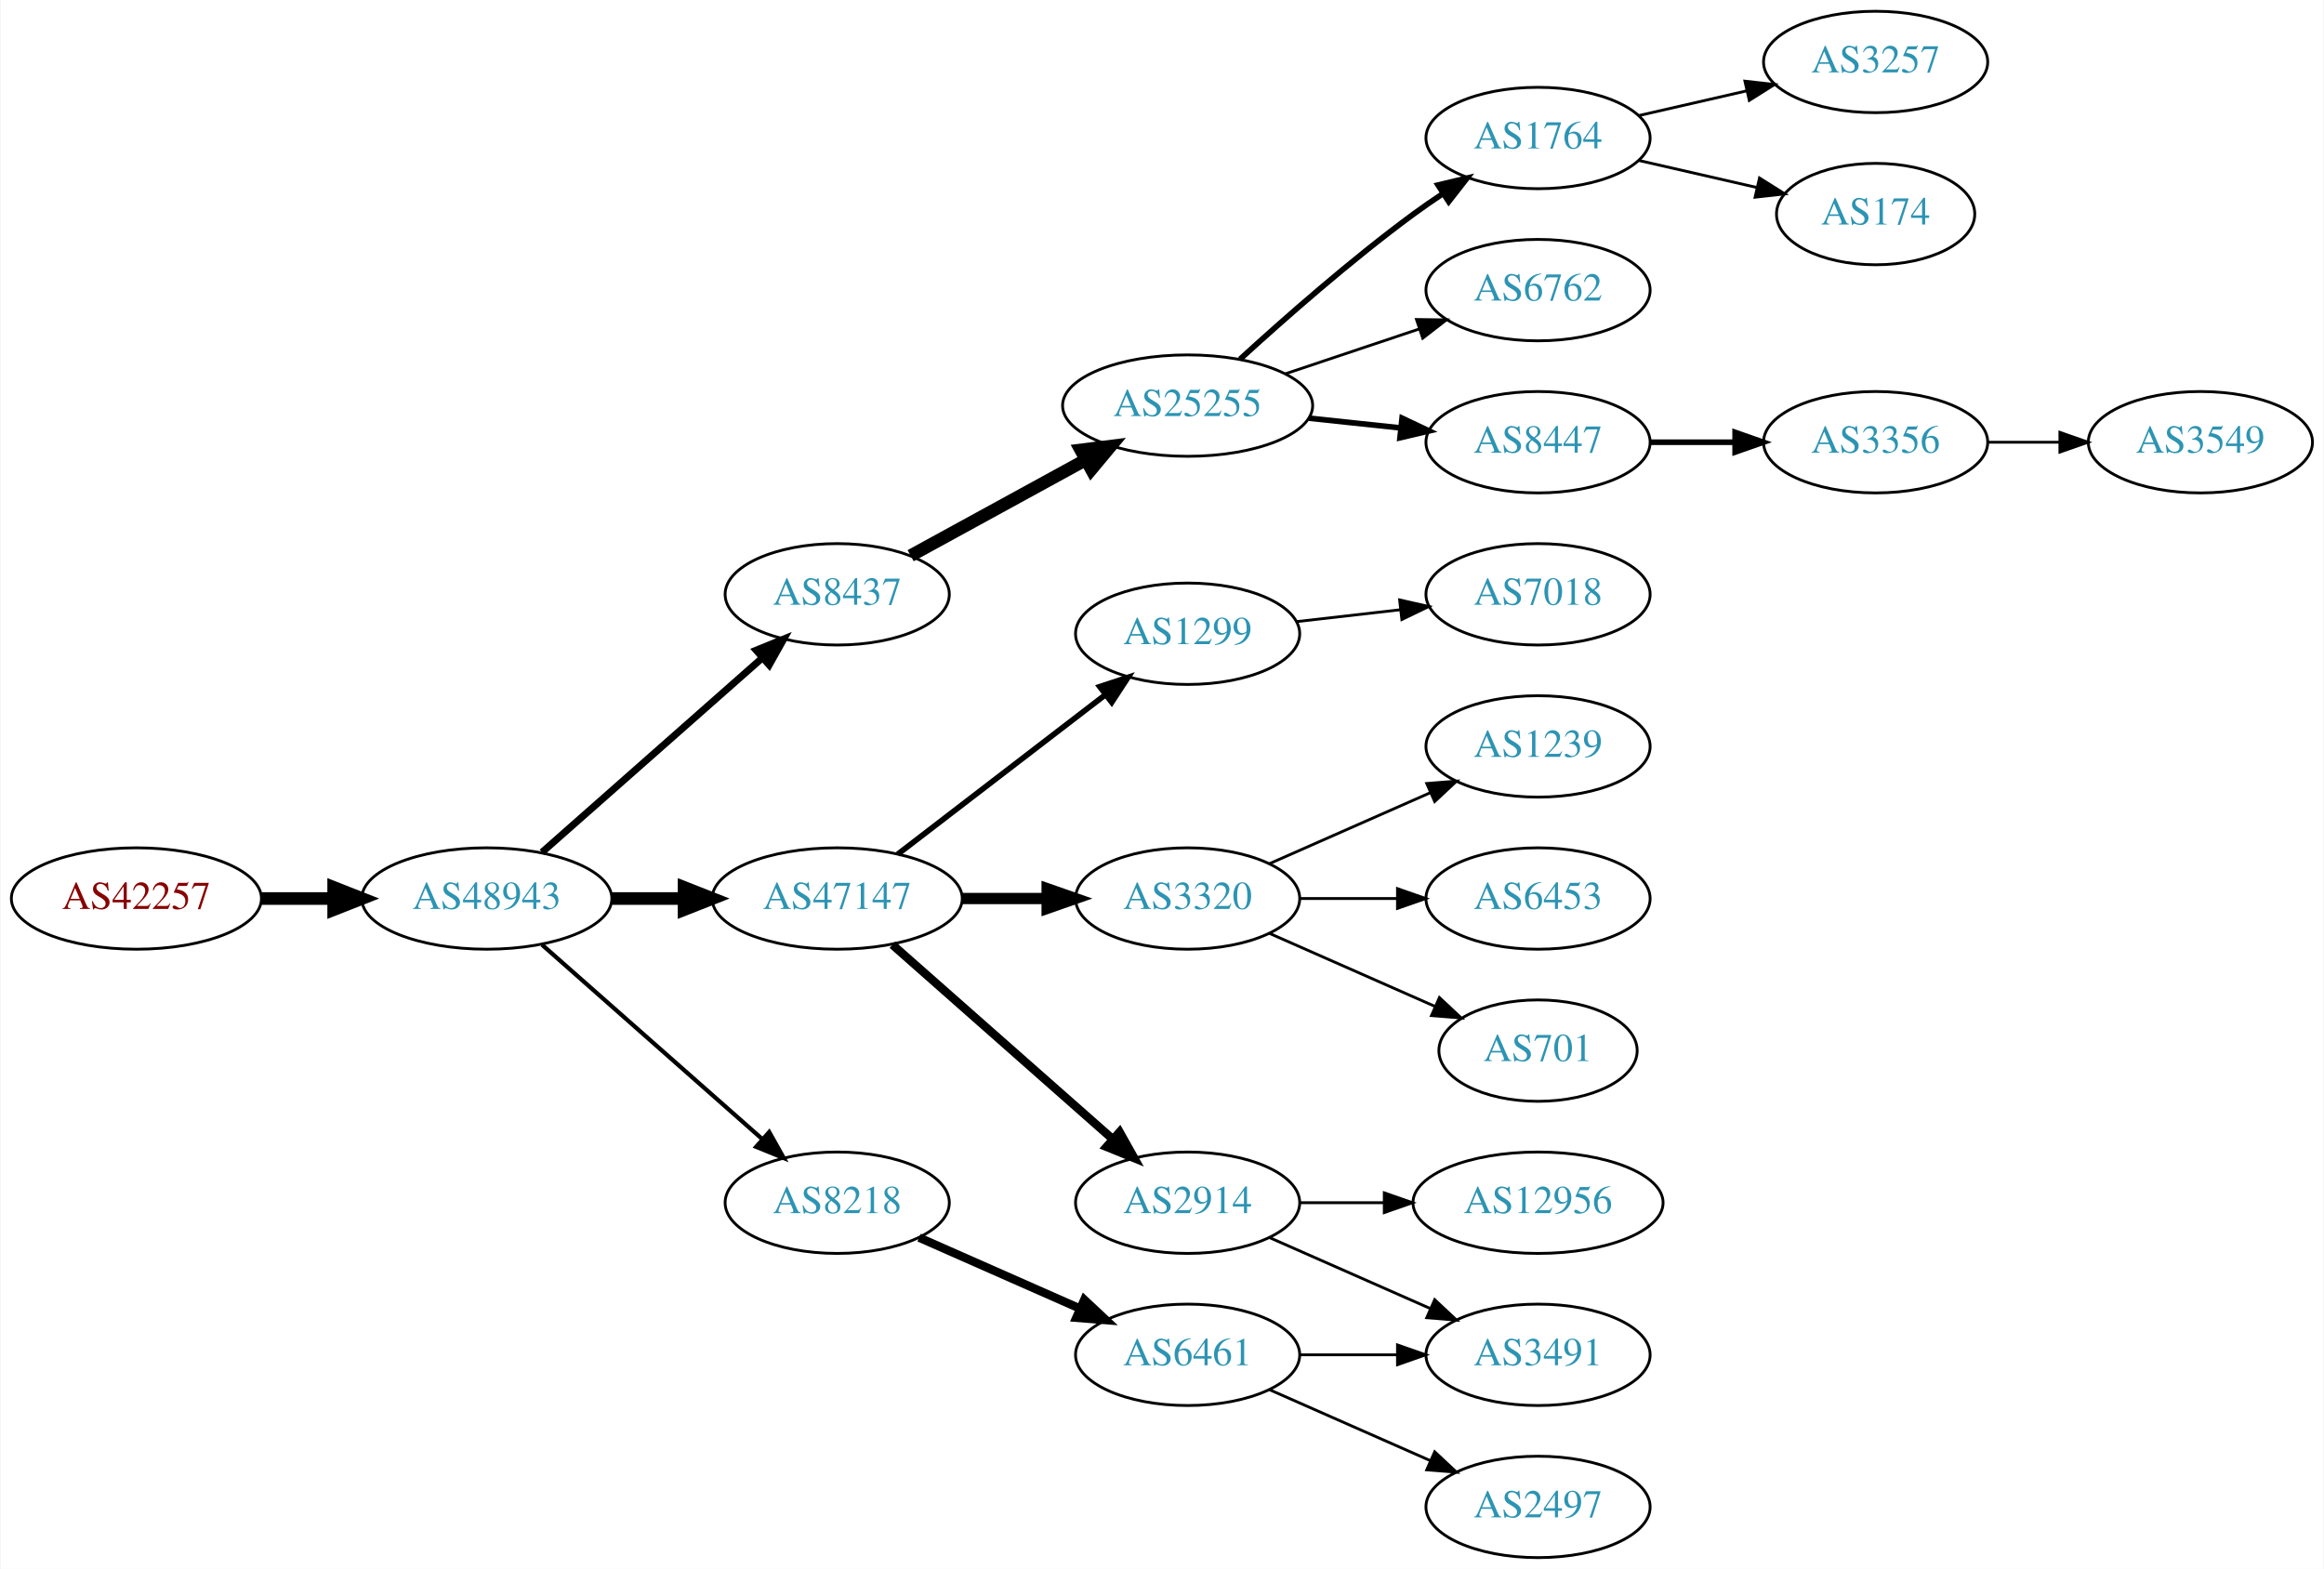
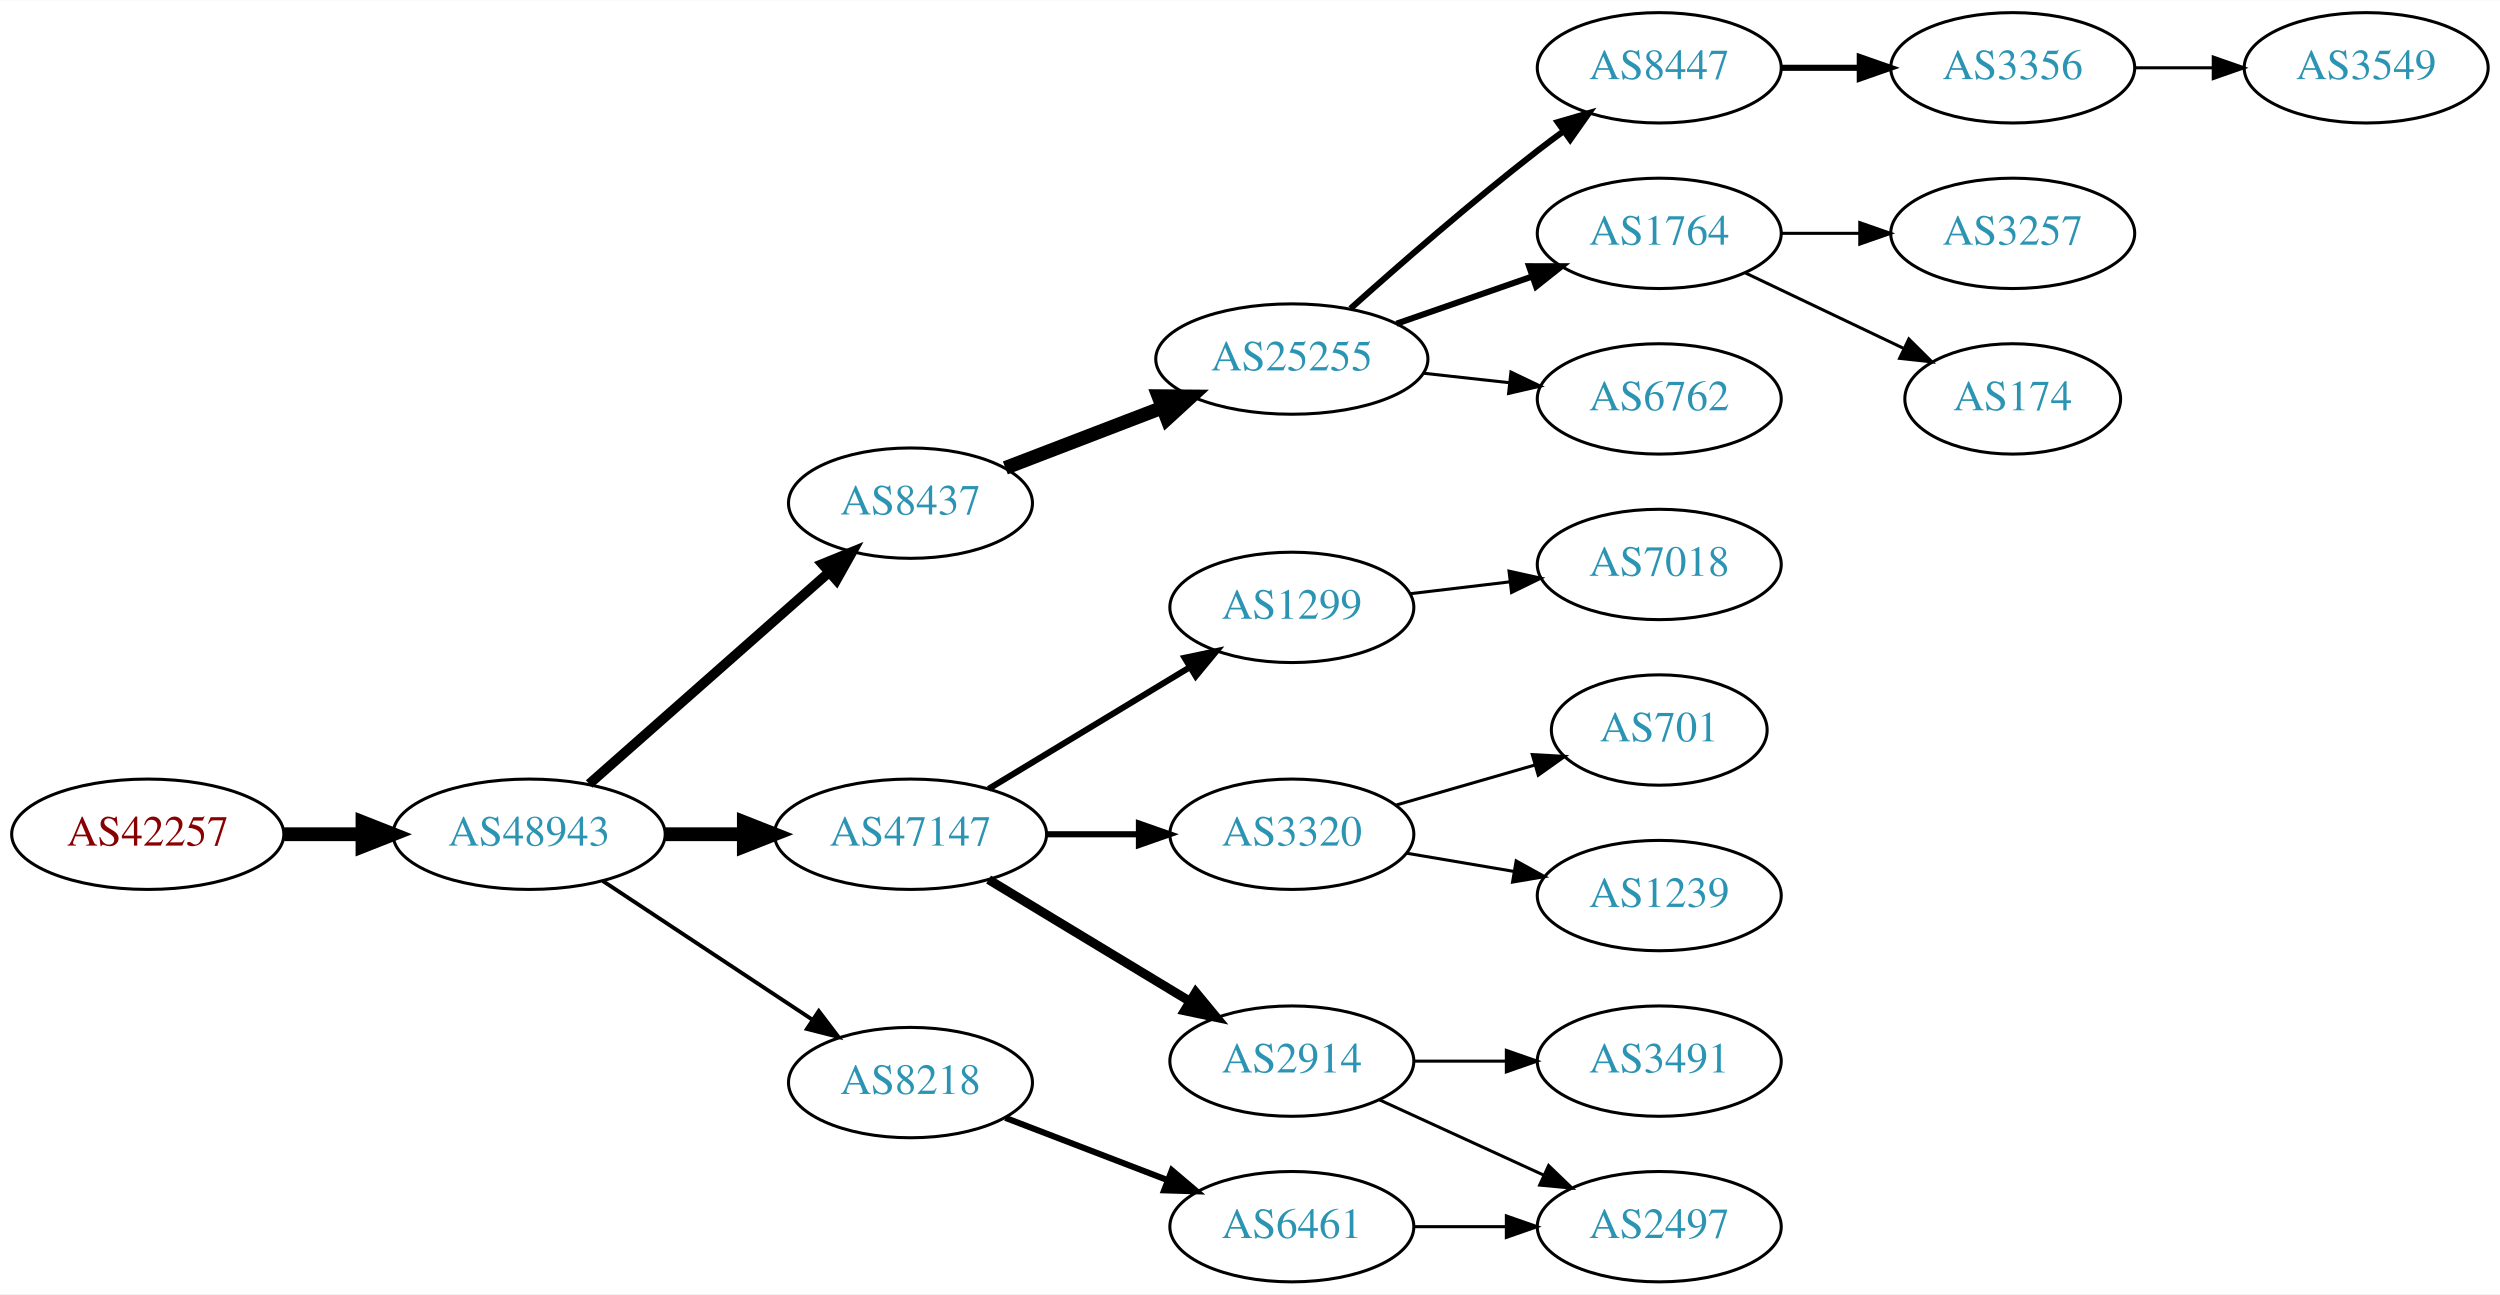
- <svg xmlns="http://www.w3.org/2000/svg" xmlns:xlink="http://www.w3.org/1999/xlink" width="825pt" height="557pt" viewBox="0.00 0.00 824.55 557.00">
-   <g id="graph0" class="graph" transform="scale(1 1) rotate(0) translate(4 553)">
-     <polygon fill="white" stroke="none" points="-4,4 -4,-553 820.547,-553 820.547,4 -4,4" />
+ <svg xmlns="http://www.w3.org/2000/svg" xmlns:xlink="http://www.w3.org/1999/xlink" width="815pt" height="422pt" viewBox="0.00 0.00 815.45 422.00">
+   <g id="graph0" class="graph" transform="scale(1 1) rotate(0) translate(4 418)">
+     <polygon fill="white" stroke="none" points="-4,4 -4,-418 811.448,-418 811.448,4 -4,4" />
    <g id="node1" class="node">
      <g id="a_node1">
        <a xlink:href="/asn/42257" xlink:title="AS42257 ~ IT-Services [AT]">
-           <ellipse fill="#ffffff" stroke="black" cx="44.196" cy="-234" rx="44.393" ry="18" />
-           <text text-anchor="middle" x="44.196" y="-230.3" font-family="Times,serif" font-size="14.00" fill="#880000">AS42257</text>
+           <ellipse fill="#ffffff" stroke="black" cx="44.196" cy="-146" rx="44.393" ry="18" />
+           <text text-anchor="middle" x="44.196" y="-142.3" font-family="Times,serif" font-size="14.00" fill="#880000">AS42257</text>
        </a>
      </g>
    </g>
    <g id="node2" class="node">
      <g id="a_node2">
        <a xlink:href="/asn/48943" xlink:title="AS48943 ~ KAPPER NETWORK-COMMUNICATIONS GmbH [AT]">
-           <ellipse fill="#ffffff" stroke="black" cx="168.588" cy="-234" rx="44.393" ry="18" />
-           <text text-anchor="middle" x="168.588" y="-230.3" font-family="Times,serif" font-size="14.00" fill="#2c94b3">AS48943</text>
+           <ellipse fill="#ffffff" stroke="black" cx="168.588" cy="-146" rx="44.393" ry="18" />
+           <text text-anchor="middle" x="168.588" y="-142.3" font-family="Times,serif" font-size="14.00" fill="#2c94b3">AS48943</text>
        </a>
      </g>
    </g>
    <g id="edge1" class="edge">
-       <path fill="none" stroke="black" stroke-width="4.5" d="M88.692,-234C96.898,-234 105.569,-234 114.041,-234" />
-       <polygon fill="black" stroke="black" stroke-width="4.5" points="114.233,-237.938 124.233,-234 114.233,-230.063 114.233,-237.938" />
+       <path fill="none" stroke="black" stroke-width="4.5" d="M88.692,-146C96.898,-146 105.569,-146 114.041,-146" />
+       <polygon fill="black" stroke="black" stroke-width="4.5" points="114.233,-149.938 124.233,-146 114.233,-142.063 114.233,-149.938" />
    </g>
    <g id="node3" class="node">
      <g id="a_node3">
        <a xlink:href="/asn/8437" xlink:title="AS8437 ~ Hutchison Drei Austria GmbH [AT]">
-           <ellipse fill="#ffffff" stroke="black" cx="292.98" cy="-342" rx="39.794" ry="18" />
-           <text text-anchor="middle" x="292.98" y="-338.3" font-family="Times,serif" font-size="14.00" fill="#2c94b3">AS8437</text>
+           <ellipse fill="#ffffff" stroke="black" cx="292.98" cy="-254" rx="39.794" ry="18" />
+           <text text-anchor="middle" x="292.98" y="-250.3" font-family="Times,serif" font-size="14.00" fill="#2c94b3">AS8437</text>
        </a>
      </g>
    </g>
    <g id="edge2" class="edge">
-       <path fill="none" stroke="black" stroke-width="2.5" d="M188.177,-250.403C208.994,-268.772 242.87,-298.665 266.23,-319.278" />
-       <polygon fill="black" stroke="black" stroke-width="2.5" points="264.202,-322.156 274.016,-326.148 268.833,-316.907 264.202,-322.156" />
+       <path fill="none" stroke="black" stroke-width="3.214" d="M188.177,-162.403C208.994,-180.772 242.87,-210.665 266.23,-231.278" />
+       <polygon fill="black" stroke="black" stroke-width="3.214" points="264.202,-234.156 274.016,-238.148 268.833,-228.907 264.202,-234.156" />
    </g>
    <g id="node4" class="node">
      <g id="a_node4">
        <a xlink:href="/asn/47147" xlink:title="AS47147 ~ ANEXIA Internetdienstleistungs GmbH [AT]">
-           <ellipse fill="#ffffff" stroke="black" cx="292.98" cy="-234" rx="44.393" ry="18" />
-           <text text-anchor="middle" x="292.98" y="-230.3" font-family="Times,serif" font-size="14.00" fill="#2c94b3">AS47147</text>
+           <ellipse fill="#ffffff" stroke="black" cx="292.98" cy="-146" rx="44.393" ry="18" />
+           <text text-anchor="middle" x="292.98" y="-142.3" font-family="Times,serif" font-size="14.00" fill="#2c94b3">AS47147</text>
        </a>
      </g>
    </g>
    <g id="edge3" class="edge">
-       <path fill="none" stroke="black" stroke-width="4.5" d="M213.084,-234C221.29,-234 229.961,-234 238.434,-234" />
-       <polygon fill="black" stroke="black" stroke-width="4.5" points="238.625,-237.938 248.625,-234 238.625,-230.063 238.625,-237.938" />
+       <path fill="none" stroke="black" stroke-width="4.5" d="M213.084,-146C221.29,-146 229.961,-146 238.434,-146" />
+       <polygon fill="black" stroke="black" stroke-width="4.5" points="238.625,-149.938 248.625,-146 238.625,-142.063 238.625,-149.938" />
    </g>
    <g id="node5" class="node">
      <g id="a_node5">
        <a xlink:href="/asn/8218" xlink:title="AS8218 ~ legacy Neotelecoms [FR]">
-           <ellipse fill="#ffffff" stroke="black" cx="292.98" cy="-126" rx="39.794" ry="18" />
-           <text text-anchor="middle" x="292.98" y="-122.3" font-family="Times,serif" font-size="14.00" fill="#2c94b3">AS8218</text>
+           <ellipse fill="#ffffff" stroke="black" cx="292.98" cy="-65" rx="39.794" ry="18" />
+           <text text-anchor="middle" x="292.98" y="-61.3" font-family="Times,serif" font-size="14.00" fill="#2c94b3">AS8218</text>
        </a>
      </g>
    </g>
    <g id="edge4" class="edge">
-       <path fill="none" stroke="black" stroke-width="1.5" d="M188.177,-217.597C208.994,-199.228 242.87,-169.335 266.23,-148.722" />
-       <polygon fill="black" stroke="black" stroke-width="1.5" points="268.833,-151.093 274.016,-141.852 264.202,-145.844 268.833,-151.093" />
+       <path fill="none" stroke="black" stroke-width="1.286" d="M192.609,-130.765C211.963,-117.956 239.798,-99.534 261.088,-85.445" />
+       <polygon fill="black" stroke="black" stroke-width="1.286" points="263.069,-88.331 269.476,-79.894 259.205,-82.494 263.069,-88.331" />
    </g>
    <g id="node6" class="node">
      <g id="a_node6">
        <a xlink:href="/asn/25255" xlink:title="AS25255 ~ ==&gt; TELE2 AUSTRIA &lt;== [AT]">
-           <ellipse fill="#ffffff" stroke="black" cx="417.373" cy="-409" rx="44.393" ry="18" />
-           <text text-anchor="middle" x="417.373" y="-405.3" font-family="Times,serif" font-size="14.00" fill="#2c94b3">AS25255</text>
+           <ellipse fill="#ffffff" stroke="black" cx="417.373" cy="-301" rx="44.393" ry="18" />
+           <text text-anchor="middle" x="417.373" y="-297.3" font-family="Times,serif" font-size="14.00" fill="#2c94b3">AS25255</text>
        </a>
      </g>
    </g>
    <g id="edge5" class="edge">
-       <path fill="none" stroke="black" stroke-width="4.5" d="M319.044,-355.72C336.995,-365.547 361.41,-378.913 381.296,-389.798" />
-       <polygon fill="black" stroke="black" stroke-width="4.5" points="379.412,-393.256 390.074,-394.604 383.193,-386.348 379.412,-393.256" />
+       <path fill="none" stroke="black" stroke-width="4.5" d="M323.921,-265.497C339.302,-271.404 358.285,-278.694 375.039,-285.127" />
+       <polygon fill="black" stroke="black" stroke-width="4.5" points="373.855,-288.891 384.602,-288.8 376.678,-281.539 373.855,-288.891" />
+     </g>
+     <g id="node13" class="node">
+       <g id="a_node13">
+         <a xlink:href="/asn/1299" xlink:title="AS1299 ~ Telia Carrier [EU]">
+           <ellipse fill="#ffffff" stroke="black" cx="417.373" cy="-220" rx="39.794" ry="18" />
+           <text text-anchor="middle" x="417.373" y="-216.3" font-family="Times,serif" font-size="14.00" fill="#2c94b3">AS1299</text>
+         </a>
+       </g>
+     </g>
+     <g id="edge12" class="edge">
+       <path fill="none" stroke="black" stroke-width="2" d="M318.454,-160.797C337.292,-172.187 363.497,-188.031 384.058,-200.462" />
+       <polygon fill="black" stroke="black" stroke-width="2" points="382.405,-203.552 392.773,-205.731 386.026,-197.562 382.405,-203.552" />
+     </g>
+     <g id="node14" class="node">
+       <g id="a_node14">
+         <a xlink:href="/asn/3320" xlink:title="AS3320 ~ DTAG [DE]">
+           <ellipse fill="#ffffff" stroke="black" cx="417.373" cy="-146" rx="39.794" ry="18" />
+           <text text-anchor="middle" x="417.373" y="-142.3" font-family="Times,serif" font-size="14.00" fill="#2c94b3">AS3320</text>
+         </a>
+       </g>
+     </g>
+     <g id="edge13" class="edge">
+       <path fill="none" stroke="black" stroke-width="2" d="M337.476,-146C347.165,-146 357.502,-146 367.394,-146" />
+       <polygon fill="black" stroke="black" stroke-width="2" points="367.497,-149.5 377.497,-146 367.497,-142.5 367.497,-149.5" />
+     </g>
+     <g id="node15" class="node">
+       <g id="a_node15">
+         <a xlink:href="/asn/2914" xlink:title="AS2914 ~ NTT America, Inc. [US]">
+           <ellipse fill="#ffffff" stroke="black" cx="417.373" cy="-72" rx="39.794" ry="18" />
+           <text text-anchor="middle" x="417.373" y="-68.3" font-family="Times,serif" font-size="14.00" fill="#2c94b3">AS2914</text>
+         </a>
+       </g>
+     </g>
+     <g id="edge14" class="edge">
+       <path fill="none" stroke="black" stroke-width="3" d="M318.454,-131.203C337.292,-119.813 363.497,-103.969 384.058,-91.538" />
+       <polygon fill="black" stroke="black" stroke-width="3" points="386.026,-94.438 392.773,-86.269 382.405,-88.448 386.026,-94.438" />
+     </g>
+     <g id="node21" class="node">
+       <g id="a_node21">
+         <a xlink:href="/asn/6461" xlink:title="AS6461 ~ Zayo Bandwidth [US]">
+           <ellipse fill="#ffffff" stroke="black" cx="417.373" cy="-18" rx="39.794" ry="18" />
+           <text text-anchor="middle" x="417.373" y="-14.3" font-family="Times,serif" font-size="14.00" fill="#2c94b3">AS6461</text>
+         </a>
+       </g>
+     </g>
+     <g id="edge20" class="edge">
+       <path fill="none" stroke="black" stroke-width="2" d="M323.921,-53.502C339.775,-47.414 359.456,-39.857 376.579,-33.281" />
+       <polygon fill="black" stroke="black" stroke-width="2" points="378.236,-36.394 386.317,-29.542 375.727,-29.859 378.236,-36.394" />
+     </g>
+     <g id="node7" class="node">
+       <g id="a_node7">
+         <a xlink:href="/asn/8447" xlink:title="AS8447 ~ A1 Telekom Austria AG [AT]">
+           <ellipse fill="#ffffff" stroke="black" cx="537.215" cy="-396" rx="39.794" ry="18" />
+           <text text-anchor="middle" x="537.215" y="-392.3" font-family="Times,serif" font-size="14.00" fill="#2c94b3">AS8447</text>
+         </a>
+       </g>
+     </g>
+     <g id="edge6" class="edge">
+       <path fill="none" stroke="black" stroke-width="2" d="M436.499,-317.471C452.277,-331.585 475.945,-352.23 497.569,-369 500.303,-371.121 503.189,-373.278 506.101,-375.401" />
+       <polygon fill="black" stroke="black" stroke-width="2" points="504.102,-378.274 514.274,-381.236 508.169,-372.577 504.102,-378.274" />
+     </g>
+     <g id="node8" class="node">
+       <g id="a_node8">
+         <a xlink:href="/asn/1764" xlink:title="AS1764 ~ NEXTLAYER-AS [AT]">
+           <ellipse fill="#ffffff" stroke="black" cx="537.215" cy="-342" rx="39.794" ry="18" />
+           <text text-anchor="middle" x="537.215" y="-338.3" font-family="Times,serif" font-size="14.00" fill="#2c94b3">AS1764</text>
+         </a>
+       </g>
+     </g>
+     <g id="edge7" class="edge">
+       <path fill="none" stroke="black" stroke-width="2" d="M451.512,-312.53C465.229,-317.302 481.269,-322.883 495.678,-327.896" />
+       <polygon fill="black" stroke="black" stroke-width="2" points="494.75,-331.279 505.345,-331.26 497.05,-324.668 494.75,-331.279" />
+     </g>
+     <g id="node9" class="node">
+       <g id="a_node9">
+         <a xlink:href="/asn/6762" xlink:title="AS6762 ~ TELECOM ITALIA SPARKLE S.p.A. [IT]">
+           <ellipse fill="#ffffff" stroke="black" cx="537.215" cy="-288" rx="39.794" ry="18" />
+           <text text-anchor="middle" x="537.215" y="-284.3" font-family="Times,serif" font-size="14.00" fill="#2c94b3">AS6762</text>
+         </a>
+       </g>
+     </g>
+     <g id="edge8" class="edge">
+       <path fill="none" stroke="black" d="M460.251,-296.38C469.288,-295.383 478.909,-294.322 488.16,-293.301" />
+       <polygon fill="black" stroke="black" points="488.841,-296.747 498.397,-292.172 488.074,-289.79 488.841,-296.747" />
+     </g>
+     <g id="node10" class="node">
+       <g id="a_node10">
+         <a xlink:href="/asn/3356" xlink:title="AS3356 ~ Level 3 Parent, LLC [US]">
+           <ellipse fill="#ffffff" stroke="black" cx="652.508" cy="-396" rx="39.794" ry="18" />
+           <text text-anchor="middle" x="652.508" y="-392.3" font-family="Times,serif" font-size="14.00" fill="#2c94b3">AS3356</text>
+         </a>
+       </g>
+     </g>
+     <g id="edge9" class="edge">
+       <path fill="none" stroke="black" stroke-width="2" d="M576.887,-396C585.09,-396 593.854,-396 602.386,-396" />
+       <polygon fill="black" stroke="black" stroke-width="2" points="602.626,-399.5 612.626,-396 602.626,-392.5 602.626,-399.5" />
+     </g>
+     <g id="node11" class="node">
+       <g id="a_node11">
+         <a xlink:href="/asn/3257" xlink:title="AS3257 ~ GTT [DE]">
+           <ellipse fill="#ffffff" stroke="black" cx="652.508" cy="-342" rx="39.794" ry="18" />
+           <text text-anchor="middle" x="652.508" y="-338.3" font-family="Times,serif" font-size="14.00" fill="#2c94b3">AS3257</text>
+         </a>
+       </g>
+     </g>
+     <g id="edge10" class="edge">
+       <path fill="none" stroke="black" d="M576.887,-342C585.09,-342 593.854,-342 602.386,-342" />
+       <polygon fill="black" stroke="black" points="602.626,-345.5 612.626,-342 602.626,-338.5 602.626,-345.5" />
    </g>
    <g id="node12" class="node">
      <g id="a_node12">
-         <a xlink:href="/asn/1299" xlink:title="AS1299 ~ Telia Carrier [EU]">
-           <ellipse fill="#ffffff" stroke="black" cx="417.373" cy="-328" rx="39.794" ry="18" />
-           <text text-anchor="middle" x="417.373" y="-324.3" font-family="Times,serif" font-size="14.00" fill="#2c94b3">AS1299</text>
+         <a xlink:href="/asn/174" xlink:title="AS174 ~ Cogent Communications [US]">
+           <ellipse fill="#ffffff" stroke="black" cx="652.508" cy="-288" rx="35.194" ry="18" />
+           <text text-anchor="middle" x="652.508" y="-284.3" font-family="Times,serif" font-size="14.00" fill="#2c94b3">AS174</text>
        </a>
      </g>
    </g>
    <g id="edge11" class="edge">
-       <path fill="none" stroke="black" stroke-width="2" d="M314.466,-249.733C334.62,-265.212 365.556,-288.972 388.057,-306.253" />
-       <polygon fill="black" stroke="black" stroke-width="2" points="386.165,-309.213 396.227,-312.528 390.428,-303.661 386.165,-309.213" />
-     </g>
-     <g id="node13" class="node">
-       <g id="a_node13">
-         <a xlink:href="/asn/3320" xlink:title="AS3320 ~ DTAG [DE]">
-           <ellipse fill="#ffffff" stroke="black" cx="417.373" cy="-234" rx="39.794" ry="18" />
-           <text text-anchor="middle" x="417.373" y="-230.3" font-family="Times,serif" font-size="14.00" fill="#2c94b3">AS3320</text>
-         </a>
-       </g>
-     </g>
-     <g id="edge12" class="edge">
-       <path fill="none" stroke="black" stroke-width="4" d="M337.476,-234C347.165,-234 357.502,-234 367.394,-234" />
-       <polygon fill="black" stroke="black" stroke-width="4" points="367.497,-237.5 377.497,-234 367.497,-230.5 367.497,-237.5" />
-     </g>
-     <g id="node14" class="node">
-       <g id="a_node14">
-         <a xlink:href="/asn/2914" xlink:title="AS2914 ~ NTT America, Inc. [US]">
-           <ellipse fill="#ffffff" stroke="black" cx="417.373" cy="-126" rx="39.794" ry="18" />
-           <text text-anchor="middle" x="417.373" y="-122.3" font-family="Times,serif" font-size="14.00" fill="#2c94b3">AS2914</text>
-         </a>
-       </g>
-     </g>
-     <g id="edge13" class="edge">
-       <path fill="none" stroke="black" stroke-width="3" d="M312.569,-217.597C333.386,-199.228 367.262,-169.335 390.622,-148.722" />
-       <polygon fill="black" stroke="black" stroke-width="3" points="393.225,-151.093 398.408,-141.852 388.594,-145.844 393.225,-151.093" />
+       <path fill="none" stroke="black" d="M565.352,-329.066C580.783,-321.71 600.269,-312.423 616.804,-304.541" />
+       <polygon fill="black" stroke="black" points="618.625,-307.551 626.146,-300.089 615.613,-301.232 618.625,-307.551" />
+     </g>
+     <g id="node18" class="node">
+       <g id="a_node18">
+         <a xlink:href="/asn/3549" xlink:title="AS3549 ~ Level 3 Parent, LLC [US]">
+           <ellipse fill="#ffffff" stroke="black" cx="767.801" cy="-396" rx="39.794" ry="18" />
+           <text text-anchor="middle" x="767.801" y="-392.3" font-family="Times,serif" font-size="14.00" fill="#2c94b3">AS3549</text>
+         </a>
+       </g>
+     </g>
+     <g id="edge17" class="edge">
+       <path fill="none" stroke="black" d="M692.18,-396C700.383,-396 709.147,-396 717.679,-396" />
+       <polygon fill="black" stroke="black" points="717.919,-399.5 727.919,-396 717.919,-392.5 717.919,-399.5" />
+     </g>
+     <g id="node22" class="node">
+       <g id="a_node22">
+         <a xlink:href="/asn/7018" xlink:title="AS7018 ~ AT&amp;T Services, Inc. [US]">
+           <ellipse fill="#ffffff" stroke="black" cx="537.215" cy="-234" rx="39.794" ry="18" />
+           <text text-anchor="middle" x="537.215" y="-230.3" font-family="Times,serif" font-size="14.00" fill="#2c94b3">AS7018</text>
+         </a>
+       </g>
+     </g>
+     <g id="edge21" class="edge">
+       <path fill="none" stroke="black" d="M455.983,-224.468C466.294,-225.693 477.611,-227.038 488.411,-228.321" />
+       <polygon fill="black" stroke="black" points="488.215,-231.822 498.558,-229.526 489.041,-224.871 488.215,-231.822" />
    </g>
    <g id="node16" class="node">
      <g id="a_node16">
-         <a xlink:href="/asn/6461" xlink:title="AS6461 ~ Zayo Bandwidth [US]">
-           <ellipse fill="#ffffff" stroke="black" cx="417.373" cy="-72" rx="39.794" ry="18" />
-           <text text-anchor="middle" x="417.373" y="-68.3" font-family="Times,serif" font-size="14.00" fill="#2c94b3">AS6461</text>
+         <a xlink:href="/asn/701" xlink:title="AS701 ~ UUNET [US]">
+           <ellipse fill="#ffffff" stroke="black" cx="537.215" cy="-180" rx="35.194" ry="18" />
+           <text text-anchor="middle" x="537.215" y="-176.3" font-family="Times,serif" font-size="14.00" fill="#2c94b3">AS701</text>
        </a>
      </g>
    </g>
    <g id="edge15" class="edge">
-       <path fill="none" stroke="black" stroke-width="3" d="M322.06,-113.611C339.008,-106.134 360.805,-96.517 379.174,-88.412" />
-       <polygon fill="black" stroke="black" stroke-width="3" points="380.688,-91.57 388.424,-84.331 377.862,-85.165 380.688,-91.57" />
-     </g>
-     <g id="node7" class="node">
-       <g id="a_node7">
-         <a xlink:href="/asn/1764" xlink:title="AS1764 ~ NEXTLAYER-AS [AT]">
-           <ellipse fill="#ffffff" stroke="black" cx="541.765" cy="-504" rx="39.794" ry="18" />
-           <text text-anchor="middle" x="541.765" y="-500.3" font-family="Times,serif" font-size="14.00" fill="#2c94b3">AS1764</text>
-         </a>
-       </g>
-     </g>
-     <g id="edge6" class="edge">
-       <path fill="none" stroke="black" stroke-width="2" d="M435.977,-425.47C451.618,-439.768 475.377,-460.681 497.569,-477 500.935,-479.476 504.53,-481.957 508.155,-484.358" />
-       <polygon fill="black" stroke="black" stroke-width="2" points="506.27,-487.307 516.574,-489.773 510.057,-481.42 506.27,-487.307" />
-     </g>
-     <g id="node8" class="node">
-       <g id="a_node8">
-         <a xlink:href="/asn/6762" xlink:title="AS6762 ~ TELECOM ITALIA SPARKLE S.p.A. [IT]">
-           <ellipse fill="#ffffff" stroke="black" cx="541.765" cy="-450" rx="39.794" ry="18" />
-           <text text-anchor="middle" x="541.765" y="-446.3" font-family="Times,serif" font-size="14.00" fill="#2c94b3">AS6762</text>
-         </a>
-       </g>
-     </g>
-     <g id="edge7" class="edge">
-       <path fill="none" stroke="black" d="M452.141,-420.312C466.767,-425.212 484.03,-430.994 499.415,-436.148" />
-       <polygon fill="black" stroke="black" points="498.615,-439.571 509.208,-439.429 500.838,-432.934 498.615,-439.571" />
-     </g>
-     <g id="node9" class="node">
-       <g id="a_node9">
-         <a xlink:href="/asn/8447" xlink:title="AS8447 ~ A1 Telekom Austria AG [AT]">
-           <ellipse fill="#ffffff" stroke="black" cx="541.765" cy="-396" rx="39.794" ry="18" />
-           <text text-anchor="middle" x="541.765" y="-392.3" font-family="Times,serif" font-size="14.00" fill="#2c94b3">AS8447</text>
-         </a>
-       </g>
-     </g>
-     <g id="edge8" class="edge">
-       <path fill="none" stroke="black" stroke-width="2" d="M460.493,-404.526C470.973,-403.413 482.283,-402.212 493.012,-401.072" />
-       <polygon fill="black" stroke="black" stroke-width="2" points="493.501,-404.54 503.076,-400.003 492.762,-397.579 493.501,-404.54" />
-     </g>
-     <g id="node10" class="node">
-       <g id="a_node10">
-         <a xlink:href="/asn/3257" xlink:title="AS3257 ~ GTT [DE]">
-           <ellipse fill="#ffffff" stroke="black" cx="661.607" cy="-531" rx="39.794" ry="18" />
-           <text text-anchor="middle" x="661.607" y="-527.3" font-family="Times,serif" font-size="14.00" fill="#2c94b3">AS3257</text>
-         </a>
-       </g>
-     </g>
-     <g id="edge9" class="edge">
-       <path fill="none" stroke="black" d="M577.484,-511.955C589.484,-514.704 603.105,-517.825 615.797,-520.733" />
-       <polygon fill="black" stroke="black" points="615.2,-524.187 625.729,-523.009 616.763,-517.364 615.2,-524.187" />
-     </g>
-     <g id="node11" class="node">
-       <g id="a_node11">
-         <a xlink:href="/asn/174" xlink:title="AS174 ~ Cogent Communications [US]">
-           <ellipse fill="#ffffff" stroke="black" cx="661.607" cy="-477" rx="35.194" ry="18" />
-           <text text-anchor="middle" x="661.607" y="-473.3" font-family="Times,serif" font-size="14.00" fill="#2c94b3">AS174</text>
-         </a>
-       </g>
-     </g>
-     <g id="edge10" class="edge">
-       <path fill="none" stroke="black" d="M577.484,-496.045C590.577,-493.045 605.599,-489.604 619.24,-486.478" />
-       <polygon fill="black" stroke="black" points="620.381,-489.807 629.347,-484.162 618.818,-482.984 620.381,-489.807" />
-     </g>
-     <g id="node22" class="node">
-       <g id="a_node22">
-         <a xlink:href="/asn/3356" xlink:title="AS3356 ~ Level 3 Parent, LLC [US]">
-           <ellipse fill="#ffffff" stroke="black" cx="661.607" cy="-396" rx="39.794" ry="18" />
-           <text text-anchor="middle" x="661.607" y="-392.3" font-family="Times,serif" font-size="14.00" fill="#2c94b3">AS3356</text>
-         </a>
-       </g>
-     </g>
-     <g id="edge21" class="edge">
-       <path fill="none" stroke="black" stroke-width="2" d="M581.677,-396C591.231,-396 601.58,-396 611.543,-396" />
-       <polygon fill="black" stroke="black" stroke-width="2" points="611.736,-399.5 621.735,-396 611.735,-392.5 611.736,-399.5" />
-     </g>
-     <g id="node15" class="node">
-       <g id="a_node15">
-         <a xlink:href="/asn/7018" xlink:title="AS7018 ~ AT&amp;T Services, Inc. [US]">
-           <ellipse fill="#ffffff" stroke="black" cx="541.765" cy="-342" rx="39.794" ry="18" />
-           <text text-anchor="middle" x="541.765" y="-338.3" font-family="Times,serif" font-size="14.00" fill="#2c94b3">AS7018</text>
-         </a>
-       </g>
-     </g>
-     <g id="edge14" class="edge">
-       <path fill="none" stroke="black" d="M456.093,-332.315C467.726,-333.645 480.693,-335.129 492.914,-336.527" />
-       <polygon fill="black" stroke="black" points="492.625,-340.016 502.958,-337.675 493.421,-333.062 492.625,-340.016" />
+       <path fill="none" stroke="black" d="M451.198,-155.471C465.253,-159.526 481.79,-164.297 496.525,-168.549" />
+       <polygon fill="black" stroke="black" points="495.807,-171.984 506.386,-171.394 497.748,-165.259 495.807,-171.984" />
+     </g>
+     <g id="node17" class="node">
+       <g id="a_node17">
+         <a xlink:href="/asn/1239" xlink:title="AS1239 ~ Sprint [US]">
+           <ellipse fill="#ffffff" stroke="black" cx="537.215" cy="-126" rx="39.794" ry="18" />
+           <text text-anchor="middle" x="537.215" y="-122.3" font-family="Times,serif" font-size="14.00" fill="#2c94b3">AS1239</text>
+         </a>
+       </g>
+     </g>
+     <g id="edge16" class="edge">
+       <path fill="none" stroke="black" d="M454.691,-139.836C465.779,-137.954 478.127,-135.859 489.79,-133.879" />
+       <polygon fill="black" stroke="black" points="490.541,-137.302 499.814,-132.178 489.369,-130.401 490.541,-137.302" />
    </g>
    <g id="node19" class="node">
      <g id="a_node19">
-         <a xlink:href="/asn/1239" xlink:title="AS1239 ~ Sprint [US]">
-           <ellipse fill="#ffffff" stroke="black" cx="541.765" cy="-288" rx="39.794" ry="18" />
-           <text text-anchor="middle" x="541.765" y="-284.3" font-family="Times,serif" font-size="14.00" fill="#2c94b3">AS1239</text>
+         <a xlink:href="/asn/3491" xlink:title="AS3491 ~ PCCW Global, Inc. [US]">
+           <ellipse fill="#ffffff" stroke="black" cx="537.215" cy="-72" rx="39.794" ry="18" />
+           <text text-anchor="middle" x="537.215" y="-68.3" font-family="Times,serif" font-size="14.00" fill="#2c94b3">AS3491</text>
        </a>
      </g>
    </g>
    <g id="edge18" class="edge">
-       <path fill="none" stroke="black" d="M446.452,-246.389C463.4,-253.866 485.197,-263.483 503.566,-271.588" />
-       <polygon fill="black" stroke="black" points="502.254,-274.834 512.816,-275.669 505.08,-268.43 502.254,-274.834" />
+       <path fill="none" stroke="black" d="M457.285,-72C466.839,-72 477.188,-72 487.151,-72" />
+       <polygon fill="black" stroke="black" points="487.343,-75.5 497.343,-72 487.343,-68.5 487.343,-75.5" />
    </g>
    <g id="node20" class="node">
      <g id="a_node20">
-         <a xlink:href="/asn/6453" xlink:title="AS6453 ~ TATA COMMUNICATIONS (AMERICA) INC [US]">
-           <ellipse fill="#ffffff" stroke="black" cx="541.765" cy="-234" rx="39.794" ry="18" />
-           <text text-anchor="middle" x="541.765" y="-230.3" font-family="Times,serif" font-size="14.00" fill="#2c94b3">AS6453</text>
+         <a xlink:href="/asn/2497" xlink:title="AS2497 ~ Internet Initiative Japan Inc. [JP]">
+           <ellipse fill="#ffffff" stroke="black" cx="537.215" cy="-18" rx="39.794" ry="18" />
+           <text text-anchor="middle" x="537.215" y="-14.3" font-family="Times,serif" font-size="14.00" fill="#2c94b3">AS2497</text>
        </a>
      </g>
    </g>
    <g id="edge19" class="edge">
-       <path fill="none" stroke="black" d="M457.098,-234C468.037,-234 480.087,-234 491.553,-234" />
-       <polygon fill="black" stroke="black" points="491.871,-237.5 501.871,-234 491.871,-230.5 491.871,-237.5" />
-     </g>
-     <g id="node21" class="node">
-       <g id="a_node21">
-         <a xlink:href="/asn/701" xlink:title="AS701 ~ UUNET [US]">
-           <ellipse fill="#ffffff" stroke="black" cx="541.765" cy="-180" rx="35.194" ry="18" />
-           <text text-anchor="middle" x="541.765" y="-176.3" font-family="Times,serif" font-size="14.00" fill="#2c94b3">AS701</text>
-         </a>
-       </g>
-     </g>
-     <g id="edge20" class="edge">
-       <path fill="none" stroke="black" d="M446.452,-221.611C463.88,-213.922 486.438,-203.969 505.121,-195.726" />
-       <polygon fill="black" stroke="black" points="506.755,-198.831 514.491,-191.592 503.929,-192.427 506.755,-198.831" />
-     </g>
-     <g id="node17" class="node">
-       <g id="a_node17">
-         <a xlink:href="/asn/3491" xlink:title="AS3491 ~ PCCW Global, Inc. [US]">
-           <ellipse fill="#ffffff" stroke="black" cx="541.765" cy="-72" rx="39.794" ry="18" />
-           <text text-anchor="middle" x="541.765" y="-68.3" font-family="Times,serif" font-size="14.00" fill="#2c94b3">AS3491</text>
-         </a>
-       </g>
-     </g>
-     <g id="edge23" class="edge">
-       <path fill="none" stroke="black" d="M446.452,-113.611C463.4,-106.134 485.197,-96.517 503.566,-88.412" />
-       <polygon fill="black" stroke="black" points="505.08,-91.57 512.816,-84.331 502.254,-85.165 505.08,-91.57" />
-     </g>
-     <g id="node23" class="node">
-       <g id="a_node23">
-         <a xlink:href="/asn/12956" xlink:title="AS12956 ~ TELXIUS [ES]">
-           <ellipse fill="#ffffff" stroke="black" cx="541.765" cy="-126" rx="44.393" ry="18" />
-           <text text-anchor="middle" x="541.765" y="-122.3" font-family="Times,serif" font-size="14.00" fill="#2c94b3">AS12956</text>
-         </a>
-       </g>
+       <path fill="none" stroke="black" d="M446.001,-59.339C461.958,-52.027 482.229,-42.739 499.512,-34.819" />
+       <polygon fill="black" stroke="black" points="501.126,-37.929 508.759,-30.581 498.21,-31.565 501.126,-37.929" />
    </g>
    <g id="edge22" class="edge">
-       <path fill="none" stroke="black" d="M457.098,-126C466.558,-126 476.85,-126 486.876,-126" />
-       <polygon fill="black" stroke="black" points="487.183,-129.5 497.183,-126 487.183,-122.5 487.183,-129.5" />
-     </g>
-     <g id="edge16" class="edge">
-       <path fill="none" stroke="black" d="M457.098,-72C468.037,-72 480.087,-72 491.553,-72" />
-       <polygon fill="black" stroke="black" points="491.871,-75.5 501.871,-72 491.871,-68.5 491.871,-75.5" />
-     </g>
-     <g id="node18" class="node">
-       <g id="a_node18">
-         <a xlink:href="/asn/2497" xlink:title="AS2497 ~ Internet Initiative Japan Inc. [JP]">
-           <ellipse fill="#ffffff" stroke="black" cx="541.765" cy="-18" rx="39.794" ry="18" />
-           <text text-anchor="middle" x="541.765" y="-14.3" font-family="Times,serif" font-size="14.00" fill="#2c94b3">AS2497</text>
-         </a>
-       </g>
-     </g>
-     <g id="edge17" class="edge">
-       <path fill="none" stroke="black" d="M446.452,-59.611C463.4,-52.134 485.197,-42.517 503.566,-34.412" />
-       <polygon fill="black" stroke="black" points="505.08,-37.57 512.816,-30.331 502.254,-31.166 505.08,-37.57" />
-     </g>
-     <g id="node24" class="node">
-       <g id="a_node24">
-         <a xlink:href="/asn/3549" xlink:title="AS3549 ~ Level 3 Parent, LLC [US]">
-           <ellipse fill="#ffffff" stroke="black" cx="776.9" cy="-396" rx="39.794" ry="18" />
-           <text text-anchor="middle" x="776.9" y="-392.3" font-family="Times,serif" font-size="14.00" fill="#2c94b3">AS3549</text>
-         </a>
-       </g>
-     </g>
-     <g id="edge24" class="edge">
-       <path fill="none" stroke="black" d="M701.279,-396C709.482,-396 718.246,-396 726.779,-396" />
-       <polygon fill="black" stroke="black" points="727.018,-399.5 737.018,-396 727.018,-392.5 727.018,-399.5" />
+       <path fill="none" stroke="black" d="M457.285,-18C466.839,-18 477.188,-18 487.151,-18" />
+       <polygon fill="black" stroke="black" points="487.343,-21.5 497.343,-18 487.343,-14.5 487.343,-21.5" />
    </g>
  </g>
</svg>
